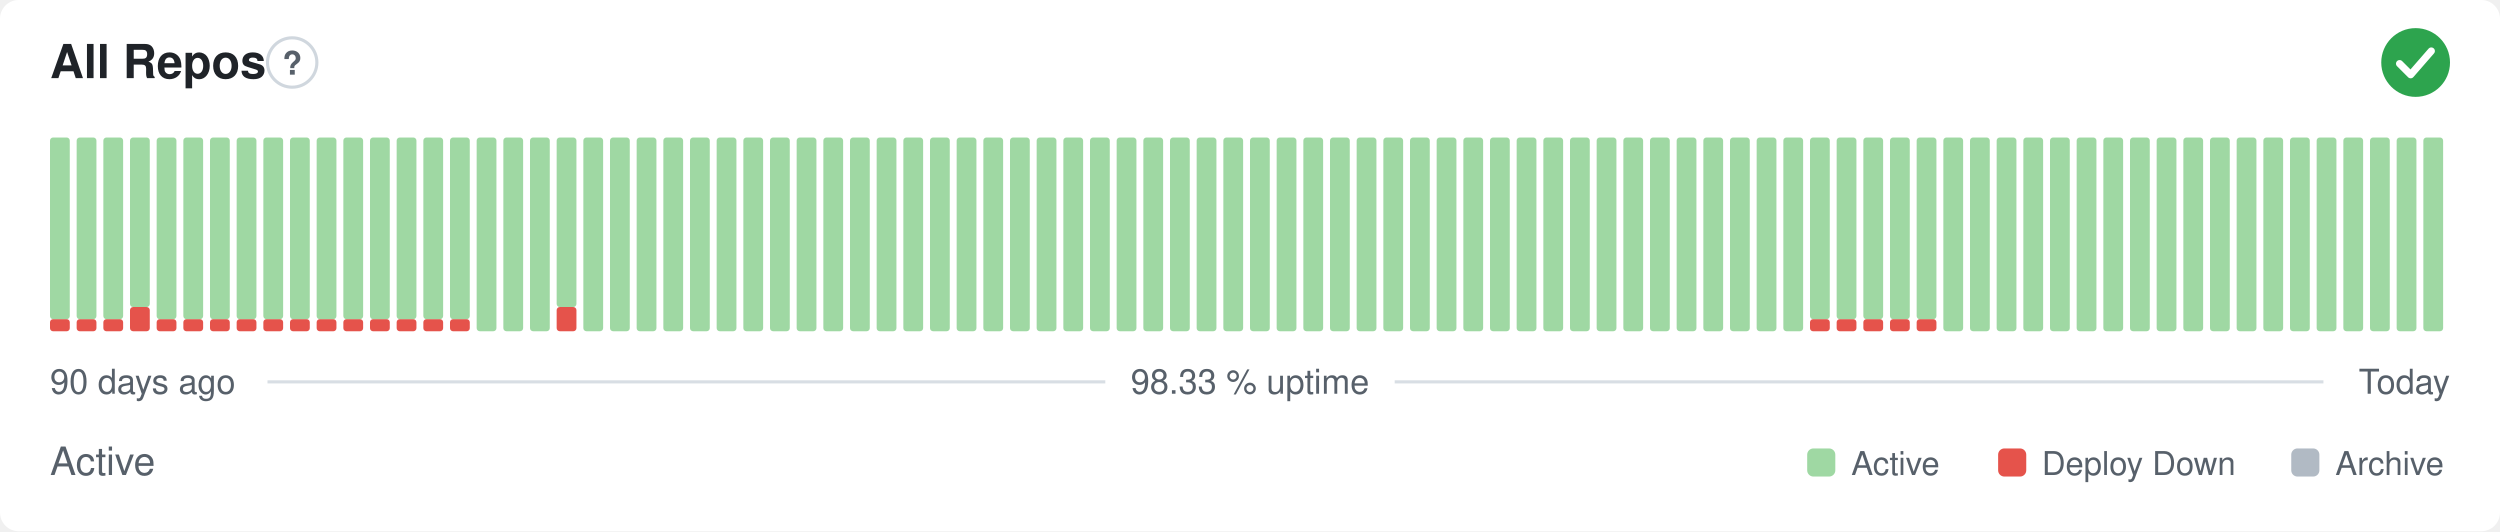
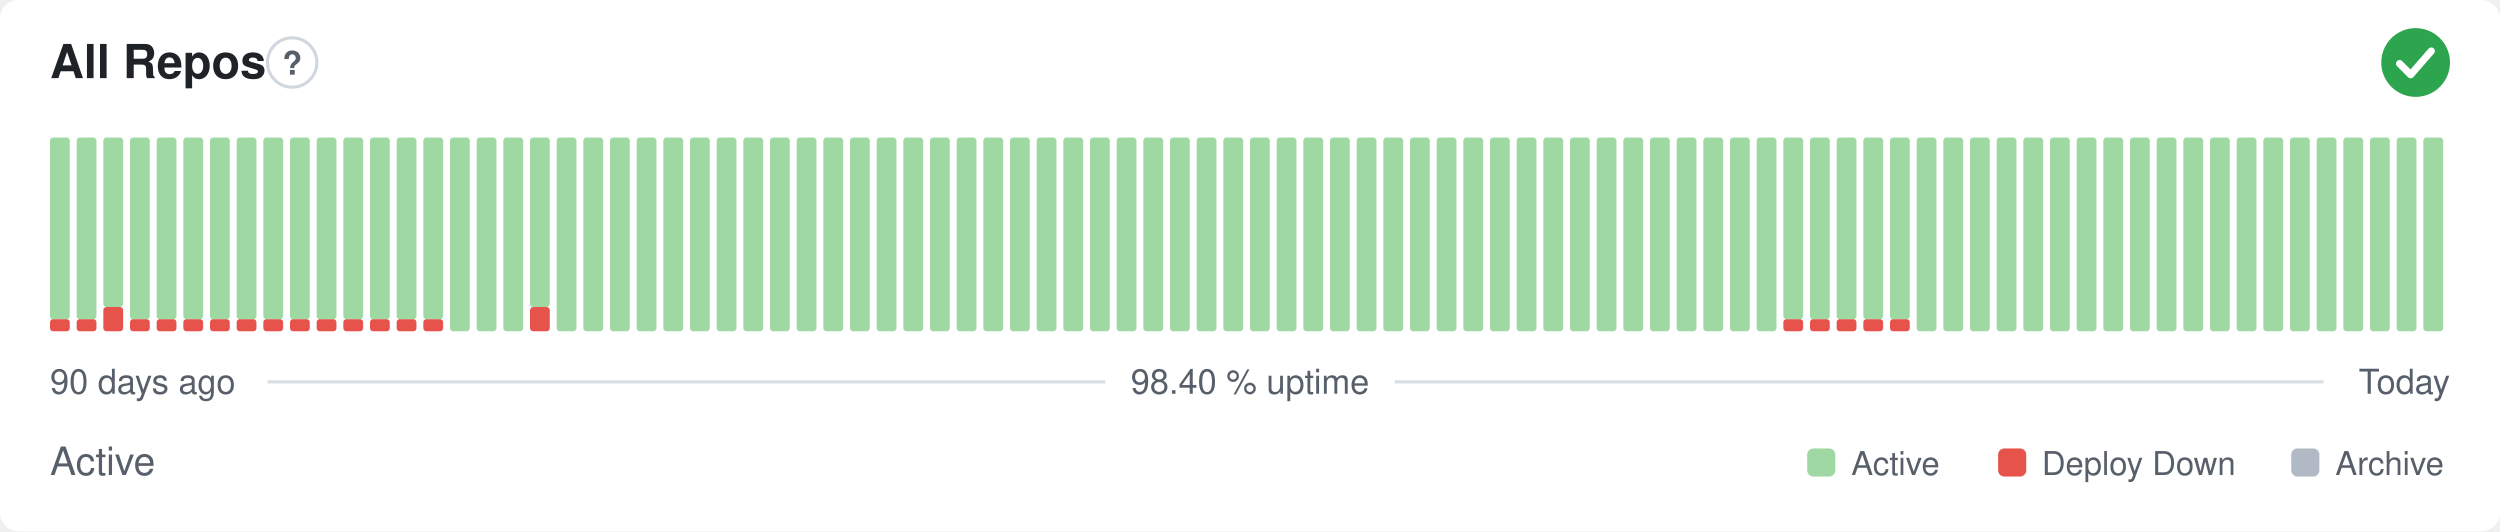
- <svg xmlns="http://www.w3.org/2000/svg" width="800" height="170" viewBox="0 0 800 170" role="img" aria-label="All Repos: Active, 98.33 % uptime over the last 90 days" font-family="-apple-system,BlinkMacSystemFont,'Segoe UI',Helvetica,Arial,sans-serif">
+ <svg xmlns="http://www.w3.org/2000/svg" width="800" height="170" viewBox="0 0 800 170" role="img" aria-label="All Repos: Active, 98.40 % uptime over the last 90 days" font-family="-apple-system,BlinkMacSystemFont,'Segoe UI',Helvetica,Arial,sans-serif">
  <style>
    @media (prefers-color-scheme: dark) {
      .bg { fill: #0d1117 }
      .title { fill: #e6edf3 }
      .muted { fill: #8b949e }
      .hint { stroke: #30363d }
      .rule { stroke: #30363d }
      .nodata { fill: #21262d }
    }
  </style>
  <rect class="bg" width="800" height="170" rx="6" fill="#ffffff" />
  <text class="title" x="16" y="25" font-size="15" font-weight="600" fill="#1f2328">All Repos</text>
  <circle class="hint" cx="93.5" cy="20" r="7.9" fill="none" stroke="#d0d7de" stroke-width="1" />
  <text class="muted" x="93.5" y="23.9" text-anchor="middle" font-size="10.4" font-weight="700" fill="#57606a">?</text>
  <circle cx="773" cy="20" r="11" fill="#2da44e" />
  <path d="M767.87 20.37l3.54 3.54 6.60 -7.58" fill="none" stroke="#fff" stroke-width="2.31" stroke-linecap="round" stroke-linejoin="round" />
  <rect x="16.00" y="102.13" width="6.33" height="3.88" rx="1" fill="#e5534b" />
  <rect x="16.00" y="44.00" width="6.33" height="58.13" rx="1" fill="#9fd8a3" />
  <rect x="24.53" y="102.13" width="6.33" height="3.88" rx="1" fill="#e5534b" />
  <rect x="24.53" y="44.00" width="6.33" height="58.13" rx="1" fill="#9fd8a3" />
-   <rect x="33.07" y="102.13" width="6.33" height="3.88" rx="1" fill="#e5534b" />
-   <rect x="33.07" y="44.00" width="6.33" height="58.13" rx="1" fill="#9fd8a3" />
-   <rect x="41.60" y="98.25" width="6.33" height="7.75" rx="1" fill="#e5534b" />
-   <rect x="41.60" y="44.00" width="6.33" height="54.25" rx="1" fill="#9fd8a3" />
+   <rect x="33.07" y="98.25" width="6.33" height="7.75" rx="1" fill="#e5534b" />
+   <rect x="33.07" y="44.00" width="6.33" height="54.25" rx="1" fill="#9fd8a3" />
+   <rect x="41.60" y="102.13" width="6.33" height="3.88" rx="1" fill="#e5534b" />
+   <rect x="41.60" y="44.00" width="6.33" height="58.13" rx="1" fill="#9fd8a3" />
  <rect x="50.13" y="102.13" width="6.33" height="3.88" rx="1" fill="#e5534b" />
  <rect x="50.13" y="44.00" width="6.33" height="58.13" rx="1" fill="#9fd8a3" />
  <rect x="58.67" y="102.13" width="6.33" height="3.88" rx="1" fill="#e5534b" />
  <rect x="58.67" y="44.00" width="6.33" height="58.13" rx="1" fill="#9fd8a3" />
  <rect x="67.20" y="102.13" width="6.33" height="3.88" rx="1" fill="#e5534b" />
  <rect x="67.20" y="44.00" width="6.33" height="58.13" rx="1" fill="#9fd8a3" />
  <rect x="75.73" y="102.13" width="6.33" height="3.88" rx="1" fill="#e5534b" />
  <rect x="75.73" y="44.00" width="6.33" height="58.13" rx="1" fill="#9fd8a3" />
  <rect x="84.27" y="102.13" width="6.33" height="3.88" rx="1" fill="#e5534b" />
  <rect x="84.27" y="44.00" width="6.33" height="58.13" rx="1" fill="#9fd8a3" />
  <rect x="92.80" y="102.13" width="6.33" height="3.88" rx="1" fill="#e5534b" />
  <rect x="92.80" y="44.00" width="6.33" height="58.13" rx="1" fill="#9fd8a3" />
  <rect x="101.33" y="102.13" width="6.33" height="3.88" rx="1" fill="#e5534b" />
  <rect x="101.33" y="44.00" width="6.33" height="58.13" rx="1" fill="#9fd8a3" />
  <rect x="109.87" y="102.13" width="6.33" height="3.88" rx="1" fill="#e5534b" />
  <rect x="109.87" y="44.00" width="6.33" height="58.13" rx="1" fill="#9fd8a3" />
  <rect x="118.40" y="102.13" width="6.33" height="3.88" rx="1" fill="#e5534b" />
  <rect x="118.40" y="44.00" width="6.33" height="58.13" rx="1" fill="#9fd8a3" />
  <rect x="126.93" y="102.13" width="6.33" height="3.88" rx="1" fill="#e5534b" />
  <rect x="126.93" y="44.00" width="6.33" height="58.13" rx="1" fill="#9fd8a3" />
  <rect x="135.47" y="102.13" width="6.33" height="3.88" rx="1" fill="#e5534b" />
  <rect x="135.47" y="44.00" width="6.33" height="58.13" rx="1" fill="#9fd8a3" />
-   <rect x="144.00" y="102.13" width="6.33" height="3.88" rx="1" fill="#e5534b" />
-   <rect x="144.00" y="44.00" width="6.33" height="58.13" rx="1" fill="#9fd8a3" />
+   <rect x="144.00" y="44.00" width="6.33" height="62.00" rx="1" fill="#9fd8a3" />
  <rect x="152.53" y="44.00" width="6.33" height="62.00" rx="1" fill="#9fd8a3" />
  <rect x="161.07" y="44.00" width="6.33" height="62.00" rx="1" fill="#9fd8a3" />
-   <rect x="169.60" y="44.00" width="6.33" height="62.00" rx="1" fill="#9fd8a3" />
-   <rect x="178.13" y="98.25" width="6.33" height="7.75" rx="1" fill="#e5534b" />
-   <rect x="178.13" y="44.00" width="6.33" height="54.25" rx="1" fill="#9fd8a3" />
+   <rect x="169.60" y="98.25" width="6.33" height="7.75" rx="1" fill="#e5534b" />
+   <rect x="169.60" y="44.00" width="6.33" height="54.25" rx="1" fill="#9fd8a3" />
+   <rect x="178.13" y="44.00" width="6.33" height="62.00" rx="1" fill="#9fd8a3" />
  <rect x="186.67" y="44.00" width="6.33" height="62.00" rx="1" fill="#9fd8a3" />
  <rect x="195.20" y="44.00" width="6.33" height="62.00" rx="1" fill="#9fd8a3" />
  <rect x="203.73" y="44.00" width="6.33" height="62.00" rx="1" fill="#9fd8a3" />
  <rect x="212.27" y="44.00" width="6.33" height="62.00" rx="1" fill="#9fd8a3" />
  <rect x="220.80" y="44.00" width="6.33" height="62.00" rx="1" fill="#9fd8a3" />
  <rect x="229.33" y="44.00" width="6.33" height="62.00" rx="1" fill="#9fd8a3" />
  <rect x="237.87" y="44.00" width="6.33" height="62.00" rx="1" fill="#9fd8a3" />
  <rect x="246.40" y="44.00" width="6.33" height="62.00" rx="1" fill="#9fd8a3" />
  <rect x="254.93" y="44.00" width="6.33" height="62.00" rx="1" fill="#9fd8a3" />
  <rect x="263.47" y="44.00" width="6.33" height="62.00" rx="1" fill="#9fd8a3" />
  <rect x="272.00" y="44.00" width="6.33" height="62.00" rx="1" fill="#9fd8a3" />
  <rect x="280.53" y="44.00" width="6.33" height="62.00" rx="1" fill="#9fd8a3" />
  <rect x="289.07" y="44.00" width="6.33" height="62.00" rx="1" fill="#9fd8a3" />
  <rect x="297.60" y="44.00" width="6.33" height="62.00" rx="1" fill="#9fd8a3" />
  <rect x="306.13" y="44.00" width="6.33" height="62.00" rx="1" fill="#9fd8a3" />
  <rect x="314.67" y="44.00" width="6.33" height="62.00" rx="1" fill="#9fd8a3" />
  <rect x="323.20" y="44.00" width="6.33" height="62.00" rx="1" fill="#9fd8a3" />
  <rect x="331.73" y="44.00" width="6.33" height="62.00" rx="1" fill="#9fd8a3" />
  <rect x="340.27" y="44.00" width="6.33" height="62.00" rx="1" fill="#9fd8a3" />
  <rect x="348.80" y="44.00" width="6.33" height="62.00" rx="1" fill="#9fd8a3" />
  <rect x="357.33" y="44.00" width="6.33" height="62.00" rx="1" fill="#9fd8a3" />
  <rect x="365.87" y="44.00" width="6.33" height="62.00" rx="1" fill="#9fd8a3" />
  <rect x="374.40" y="44.00" width="6.33" height="62.00" rx="1" fill="#9fd8a3" />
  <rect x="382.93" y="44.00" width="6.33" height="62.00" rx="1" fill="#9fd8a3" />
  <rect x="391.47" y="44.00" width="6.33" height="62.00" rx="1" fill="#9fd8a3" />
  <rect x="400.00" y="44.00" width="6.33" height="62.00" rx="1" fill="#9fd8a3" />
  <rect x="408.53" y="44.00" width="6.33" height="62.00" rx="1" fill="#9fd8a3" />
  <rect x="417.07" y="44.00" width="6.33" height="62.00" rx="1" fill="#9fd8a3" />
  <rect x="425.60" y="44.00" width="6.33" height="62.00" rx="1" fill="#9fd8a3" />
  <rect x="434.13" y="44.00" width="6.33" height="62.00" rx="1" fill="#9fd8a3" />
  <rect x="442.67" y="44.00" width="6.33" height="62.00" rx="1" fill="#9fd8a3" />
  <rect x="451.20" y="44.00" width="6.33" height="62.00" rx="1" fill="#9fd8a3" />
  <rect x="459.73" y="44.00" width="6.33" height="62.00" rx="1" fill="#9fd8a3" />
  <rect x="468.27" y="44.00" width="6.33" height="62.00" rx="1" fill="#9fd8a3" />
  <rect x="476.80" y="44.00" width="6.33" height="62.00" rx="1" fill="#9fd8a3" />
  <rect x="485.33" y="44.00" width="6.33" height="62.00" rx="1" fill="#9fd8a3" />
  <rect x="493.87" y="44.00" width="6.33" height="62.00" rx="1" fill="#9fd8a3" />
  <rect x="502.40" y="44.00" width="6.33" height="62.00" rx="1" fill="#9fd8a3" />
  <rect x="510.93" y="44.00" width="6.33" height="62.00" rx="1" fill="#9fd8a3" />
  <rect x="519.47" y="44.00" width="6.33" height="62.00" rx="1" fill="#9fd8a3" />
  <rect x="528.00" y="44.00" width="6.33" height="62.00" rx="1" fill="#9fd8a3" />
  <rect x="536.53" y="44.00" width="6.33" height="62.00" rx="1" fill="#9fd8a3" />
  <rect x="545.07" y="44.00" width="6.33" height="62.00" rx="1" fill="#9fd8a3" />
  <rect x="553.60" y="44.00" width="6.33" height="62.00" rx="1" fill="#9fd8a3" />
  <rect x="562.13" y="44.00" width="6.33" height="62.00" rx="1" fill="#9fd8a3" />
-   <rect x="570.67" y="44.00" width="6.33" height="62.00" rx="1" fill="#9fd8a3" />
+   <rect x="570.67" y="102.13" width="6.33" height="3.88" rx="1" fill="#e5534b" />
+   <rect x="570.67" y="44.00" width="6.33" height="58.13" rx="1" fill="#9fd8a3" />
  <rect x="579.20" y="102.13" width="6.33" height="3.88" rx="1" fill="#e5534b" />
  <rect x="579.20" y="44.00" width="6.33" height="58.13" rx="1" fill="#9fd8a3" />
  <rect x="587.73" y="102.13" width="6.33" height="3.88" rx="1" fill="#e5534b" />
  <rect x="587.73" y="44.00" width="6.33" height="58.13" rx="1" fill="#9fd8a3" />
  <rect x="596.27" y="102.13" width="6.33" height="3.88" rx="1" fill="#e5534b" />
  <rect x="596.27" y="44.00" width="6.33" height="58.13" rx="1" fill="#9fd8a3" />
  <rect x="604.80" y="102.13" width="6.33" height="3.88" rx="1" fill="#e5534b" />
  <rect x="604.80" y="44.00" width="6.33" height="58.13" rx="1" fill="#9fd8a3" />
-   <rect x="613.33" y="102.13" width="6.33" height="3.88" rx="1" fill="#e5534b" />
-   <rect x="613.33" y="44.00" width="6.33" height="58.13" rx="1" fill="#9fd8a3" />
+   <rect x="613.33" y="44.00" width="6.33" height="62.00" rx="1" fill="#9fd8a3" />
  <rect x="621.87" y="44.00" width="6.33" height="62.00" rx="1" fill="#9fd8a3" />
  <rect x="630.40" y="44.00" width="6.33" height="62.00" rx="1" fill="#9fd8a3" />
  <rect x="638.93" y="44.00" width="6.33" height="62.00" rx="1" fill="#9fd8a3" />
  <rect x="647.47" y="44.00" width="6.33" height="62.00" rx="1" fill="#9fd8a3" />
  <rect x="656.00" y="44.00" width="6.33" height="62.00" rx="1" fill="#9fd8a3" />
  <rect x="664.53" y="44.00" width="6.33" height="62.00" rx="1" fill="#9fd8a3" />
  <rect x="673.07" y="44.00" width="6.33" height="62.00" rx="1" fill="#9fd8a3" />
  <rect x="681.60" y="44.00" width="6.33" height="62.00" rx="1" fill="#9fd8a3" />
  <rect x="690.13" y="44.00" width="6.33" height="62.00" rx="1" fill="#9fd8a3" />
  <rect x="698.67" y="44.00" width="6.33" height="62.00" rx="1" fill="#9fd8a3" />
  <rect x="707.20" y="44.00" width="6.33" height="62.00" rx="1" fill="#9fd8a3" />
  <rect x="715.73" y="44.00" width="6.33" height="62.00" rx="1" fill="#9fd8a3" />
  <rect x="724.27" y="44.00" width="6.33" height="62.00" rx="1" fill="#9fd8a3" />
  <rect x="732.80" y="44.00" width="6.33" height="62.00" rx="1" fill="#9fd8a3" />
  <rect x="741.33" y="44.00" width="6.33" height="62.00" rx="1" fill="#9fd8a3" />
  <rect x="749.87" y="44.00" width="6.33" height="62.00" rx="1" fill="#9fd8a3" />
  <rect x="758.40" y="44.00" width="6.33" height="62.00" rx="1" fill="#9fd8a3" />
  <rect x="766.93" y="44.00" width="6.33" height="62.00" rx="1" fill="#9fd8a3" />
  <rect x="775.47" y="44.00" width="6.33" height="62.00" rx="1" fill="#9fd8a3" />
  <text class="muted" x="16" y="126" font-size="11" fill="#57606a">90 days ago</text>
-   <text class="muted" x="400" y="126" text-anchor="middle" font-size="11" fill="#57606a">98.33 % uptime</text>
+   <text class="muted" x="400" y="126" text-anchor="middle" font-size="11" fill="#57606a">98.40 % uptime</text>
  <text class="muted" x="784" y="126" text-anchor="end" font-size="11" fill="#57606a">Today</text>
  <line class="rule" x1="85.6" y1="122.2" x2="353.7" y2="122.2" stroke="#d8dee4" stroke-width="1" />
  <line class="rule" x1="446.3" y1="122.2" x2="743.5" y2="122.2" stroke="#d8dee4" stroke-width="1" />
  <text class="muted" x="16" y="152" font-size="12.5" fill="#57606a">Active</text>
  <rect x="578.3" y="143.5" width="9.0" height="9.0" rx="2" fill="#9fd8a3" />
  <text class="muted" x="592.4" y="152" font-size="10.5" fill="#57606a">Active</text>
  <rect x="639.4" y="143.5" width="9.0" height="9.0" rx="2" fill="#e5534b" />
  <text class="muted" x="653.4" y="152" font-size="10.5" fill="#57606a">Deploy Down</text>
  <rect x="733.2" y="143.5" width="9.0" height="9.0" rx="2" fill="#b1bac4" />
  <text class="muted" x="747.3" y="152" font-size="10.5" fill="#57606a">Archive</text>
</svg>
